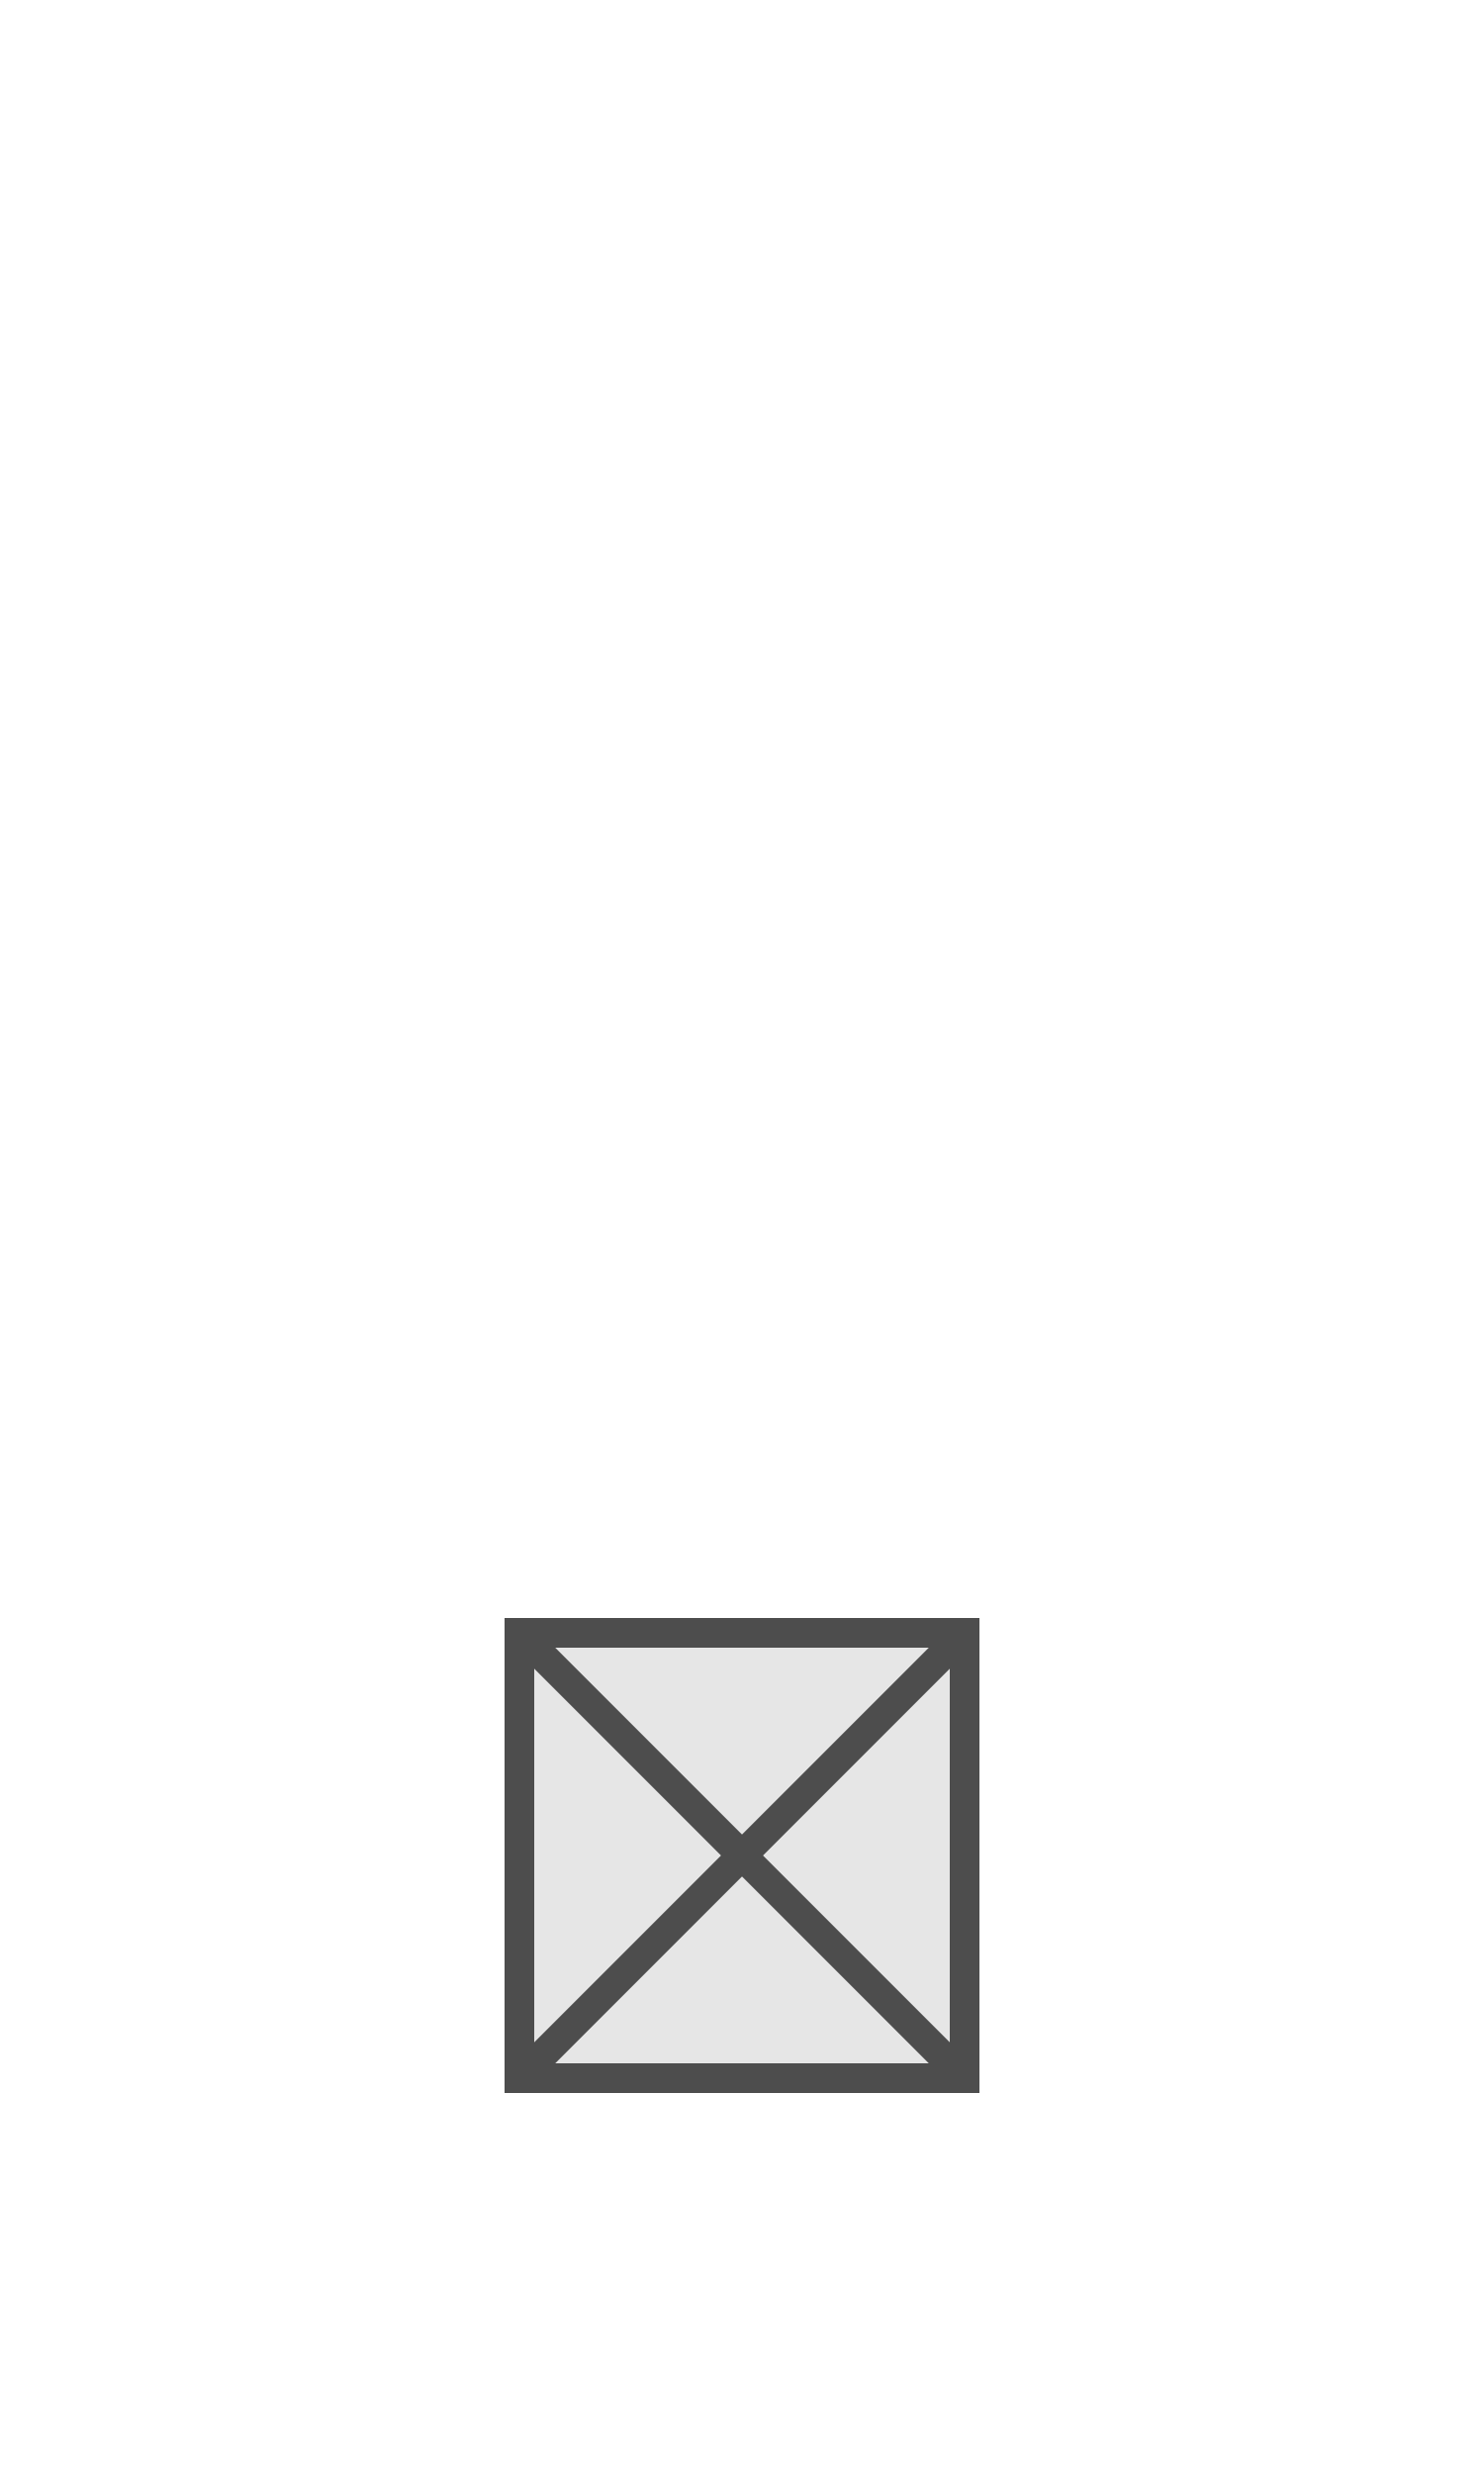
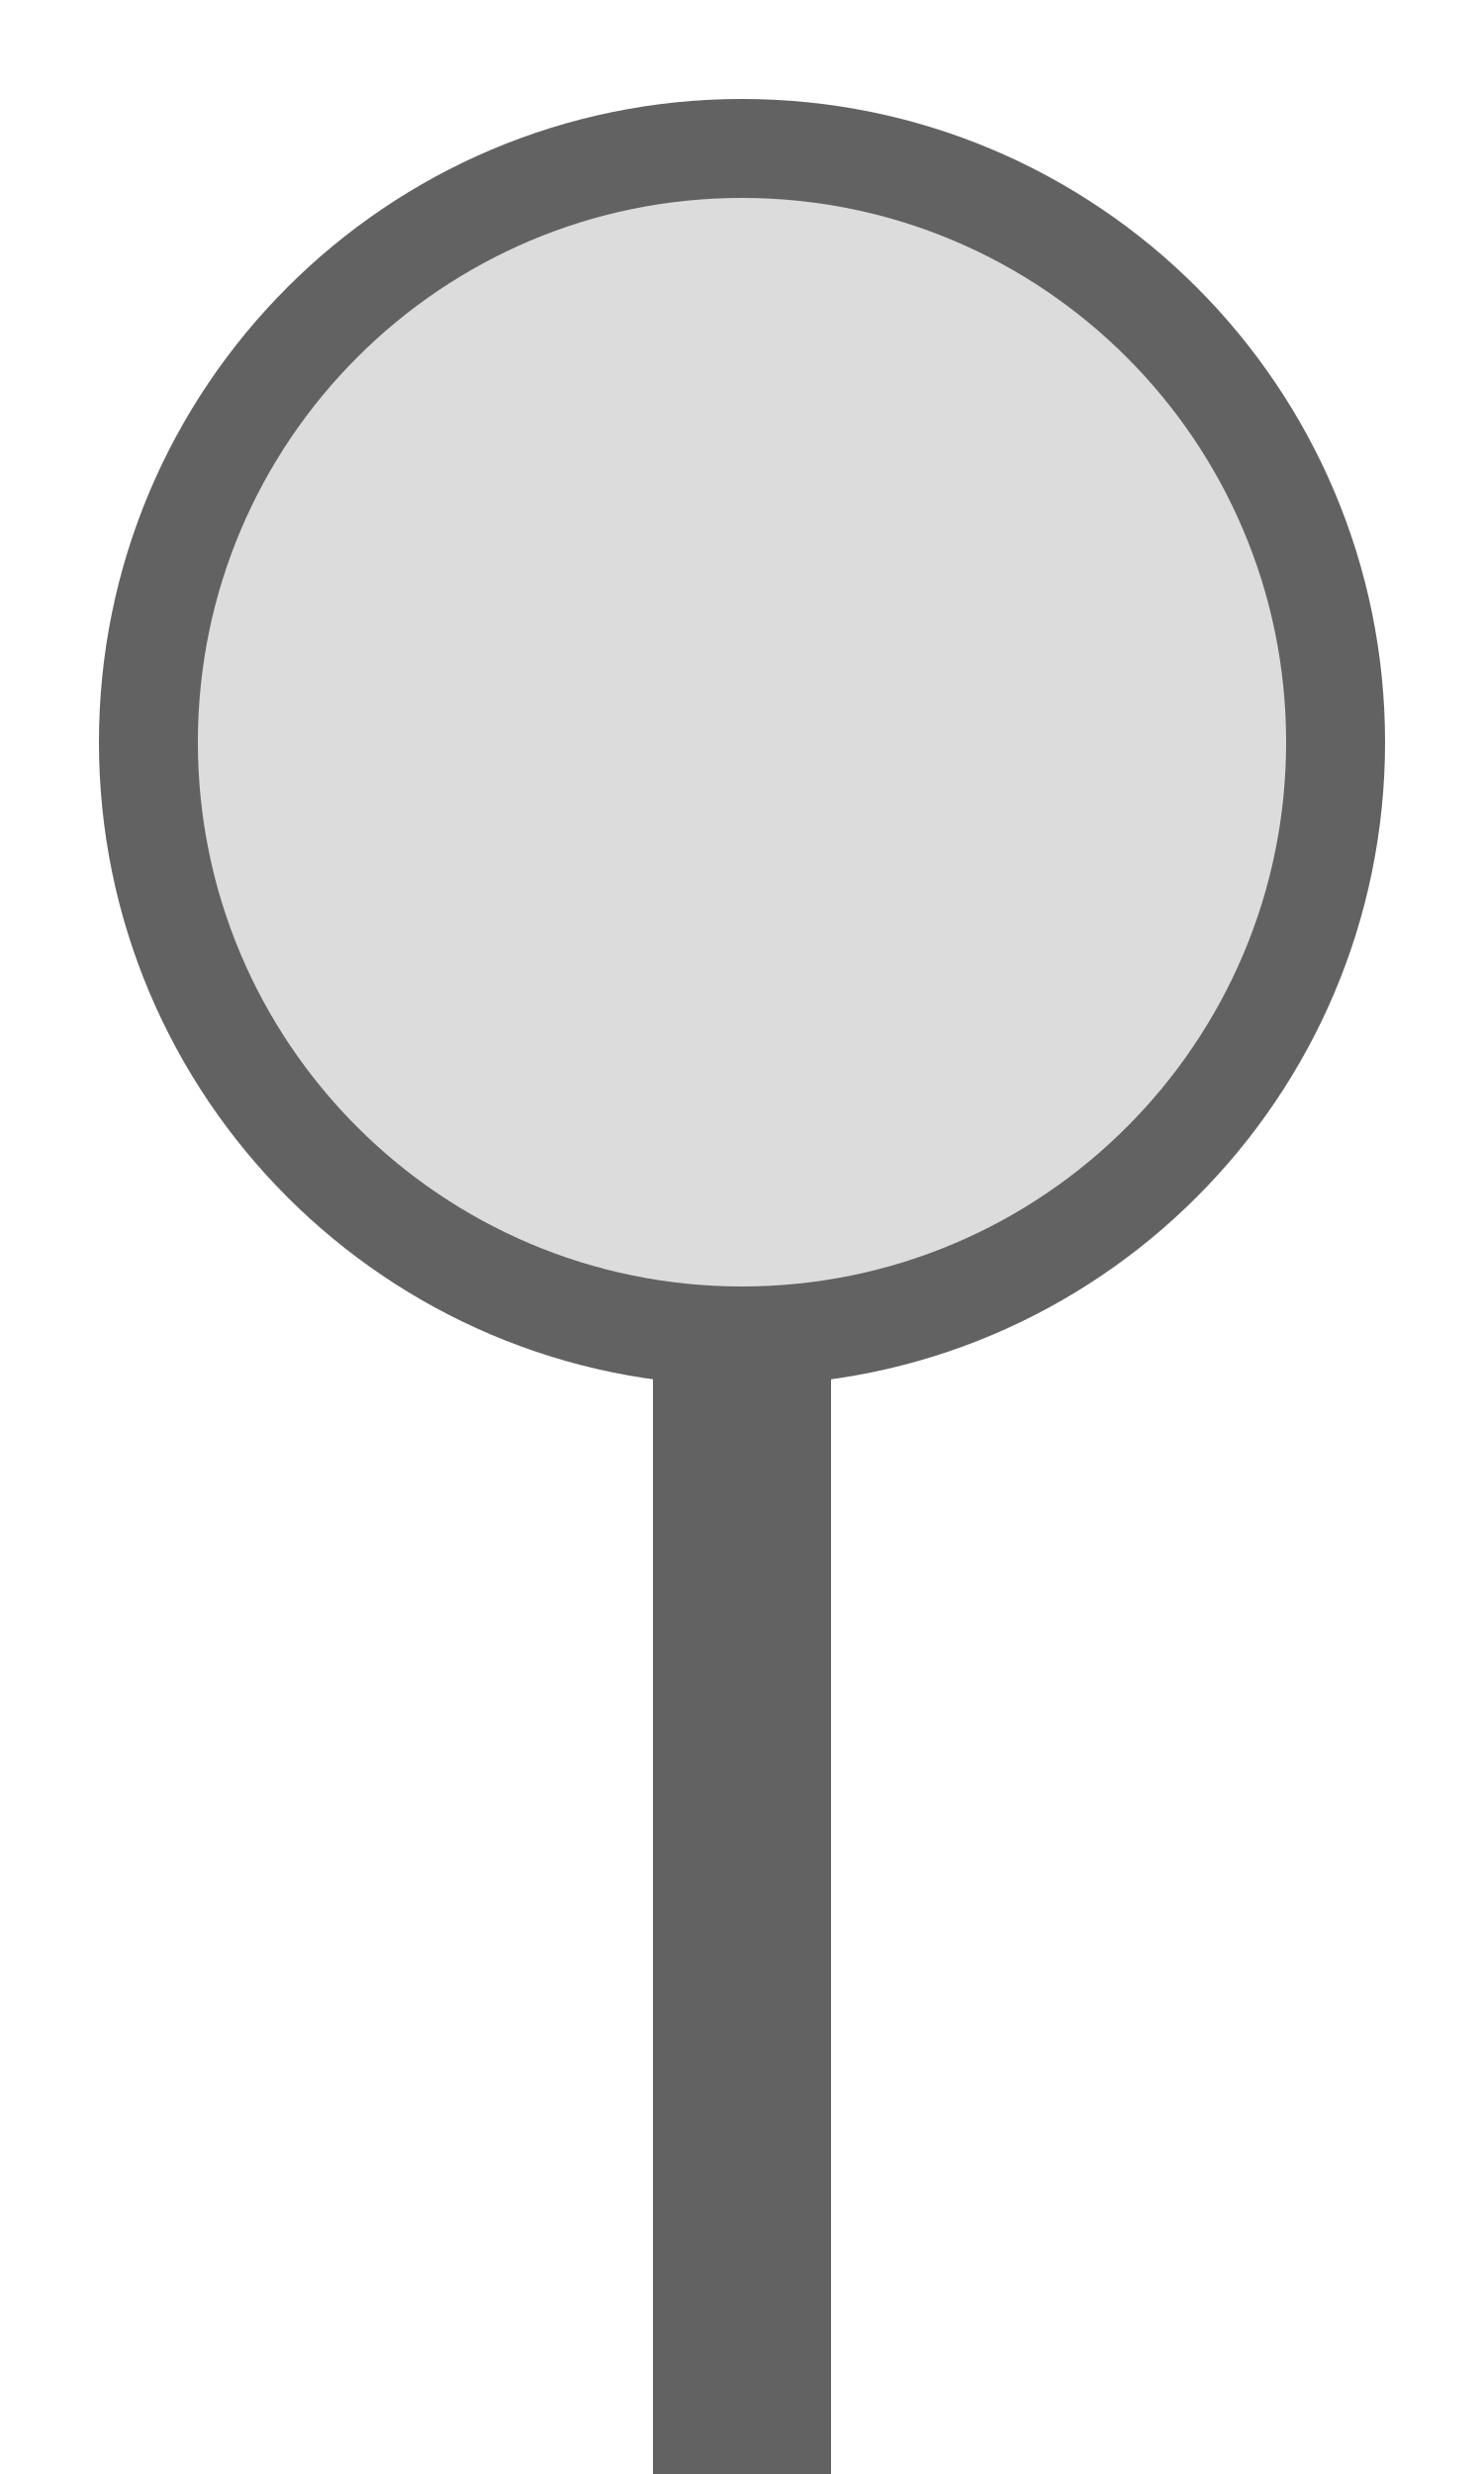
- <svg xmlns="http://www.w3.org/2000/svg" width="15" height="25" viewBox="0 0 15 25" preserveAspectRatio="xMidYMid meet">
-   <rect x="5.25" y="16.5" width="4.5" height="4.5" fill="#e6e6e6" stroke="#4d4d4d" stroke-width="0.3" />
-   <line x1="5.25" y1="16.5" x2="9.75" y2="21.0" stroke="#4d4d4d" stroke-width="0.3" />
-   <line x1="9.75" y1="16.5" x2="5.25" y2="21.0" stroke="#4d4d4d" stroke-width="0.3" />
+ <svg xmlns="http://www.w3.org/2000/svg" width="15px" height="25px" viewBox="0 0 15 25">
+   <rect x="6.6" y="11.1" width="1.8" height="13.9" fill="#626262" />
+   <circle cx="7.5" cy="7.5" r="6" fill="#dcdcdc" stroke="#626262" stroke-width="1" />
</svg>
